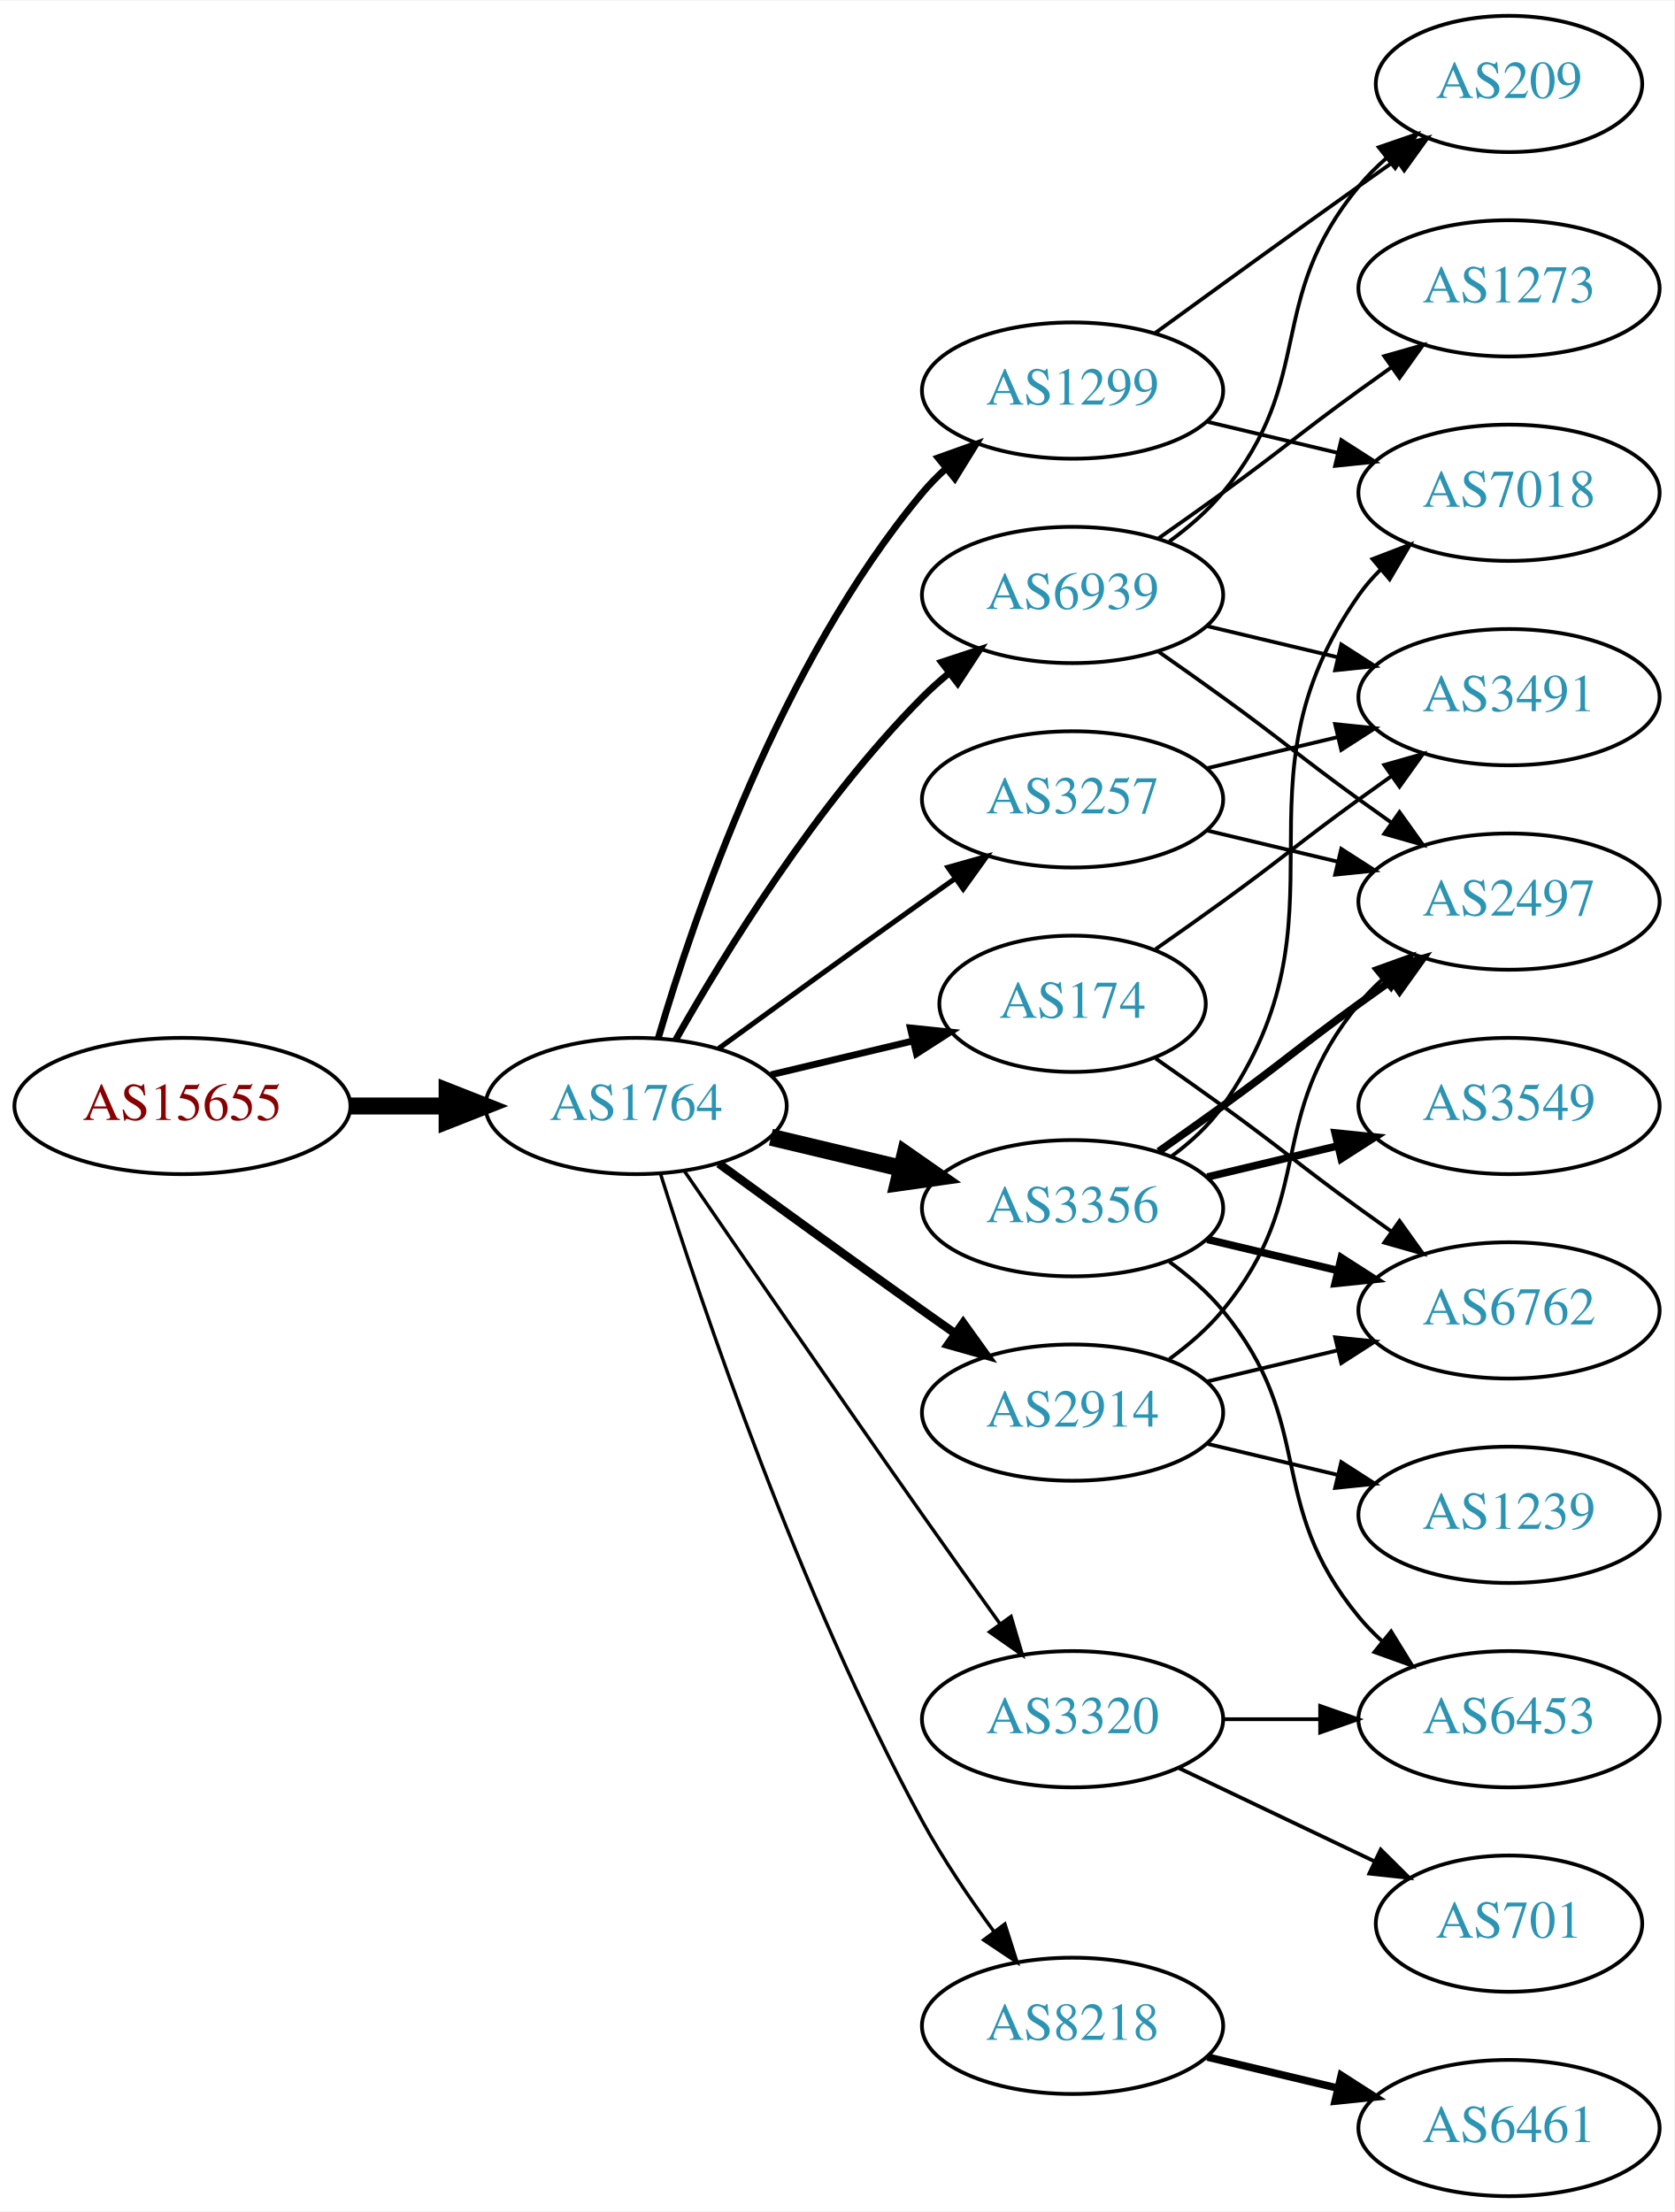
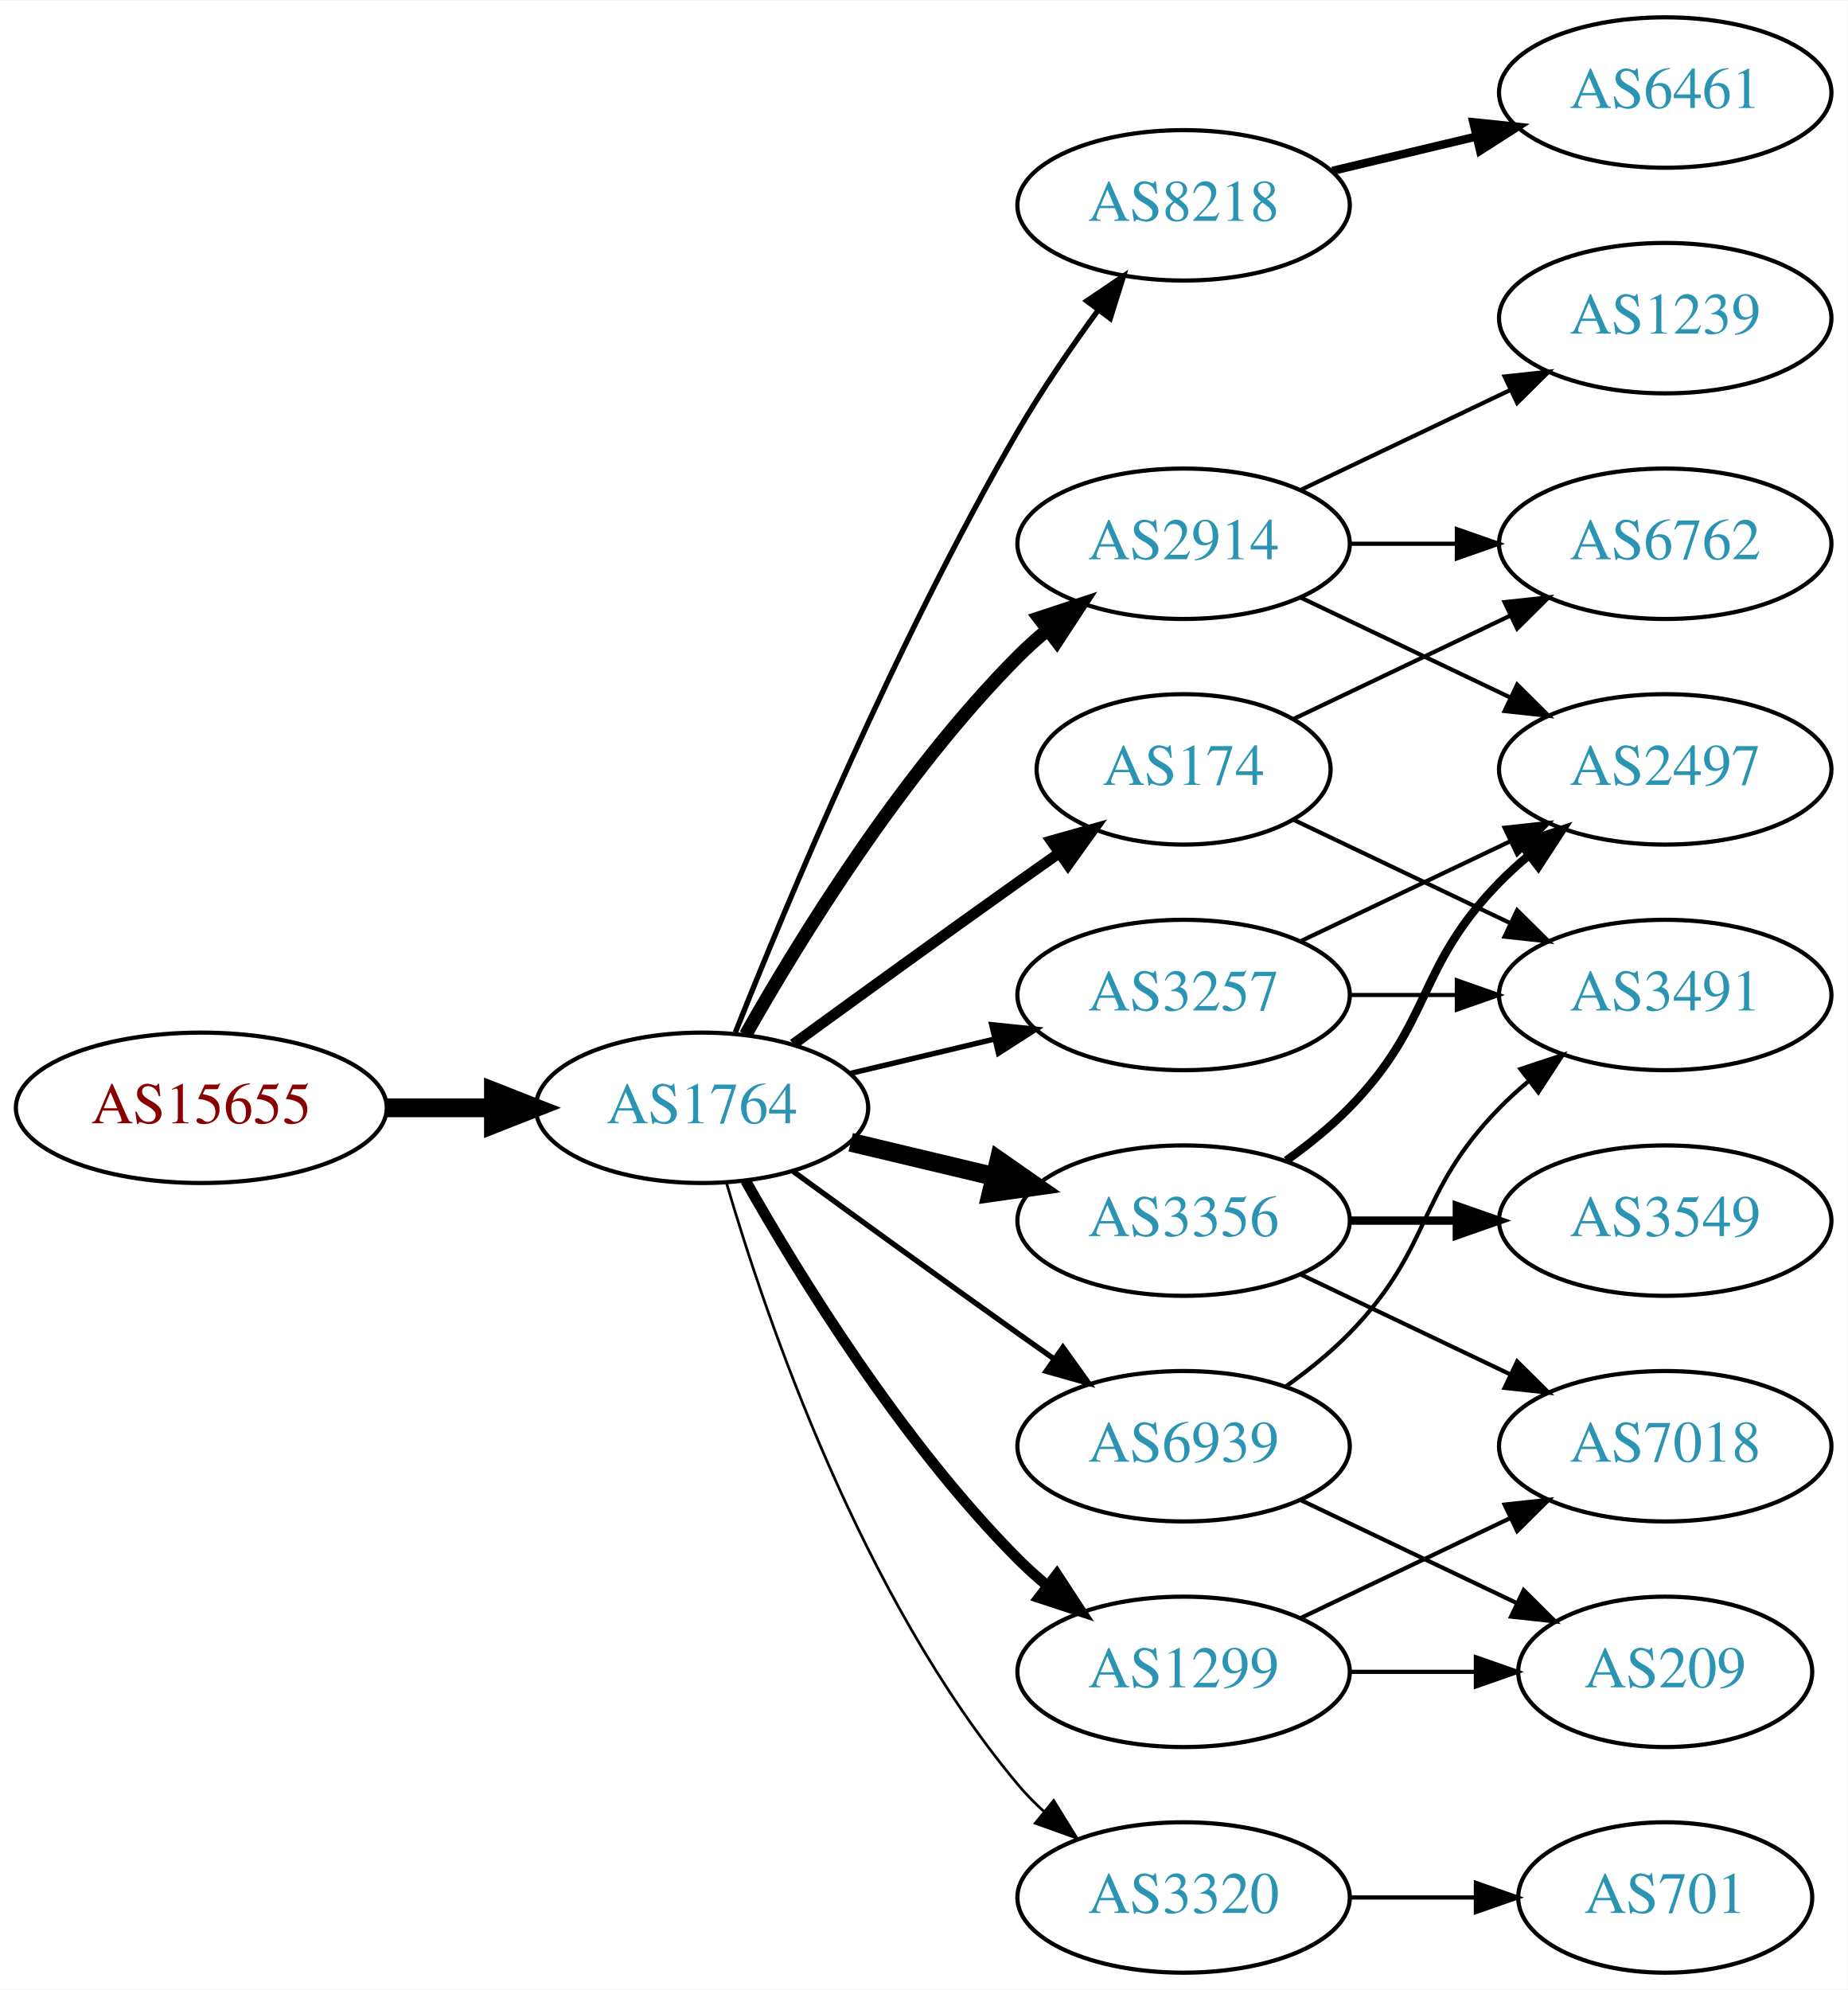
- <svg xmlns="http://www.w3.org/2000/svg" xmlns:xlink="http://www.w3.org/1999/xlink" width="442pt" height="584pt" viewBox="0.00 0.00 442.27 584.00">
-   <g id="graph0" class="graph" transform="scale(1 1) rotate(0) translate(4 580)">
-     <polygon fill="white" stroke="none" points="-4,4 -4,-580 438.271,-580 438.271,4 -4,4" />
+ <svg xmlns="http://www.w3.org/2000/svg" xmlns:xlink="http://www.w3.org/1999/xlink" width="442pt" height="476pt" viewBox="0.00 0.00 442.27 476.00">
+   <g id="graph0" class="graph" transform="scale(1 1) rotate(0) translate(4 472)">
+     <polygon fill="white" stroke="none" points="-4,4 -4,-472 438.271,-472 438.271,4 -4,4" />
    <g id="node1" class="node">
      <g id="a_node1">
        <a xlink:href="/asn/15655" xlink:title="AS15655 ~ MANZ Solutions GmbH [AT]">
-           <ellipse fill="#ffffff" stroke="black" cx="44.196" cy="-288" rx="44.393" ry="18" />
-           <text text-anchor="middle" x="44.196" y="-284.3" font-family="Times,serif" font-size="14.00" fill="#880000">AS15655</text>
+           <ellipse fill="#ffffff" stroke="black" cx="44.196" cy="-207" rx="44.393" ry="18" />
+           <text text-anchor="middle" x="44.196" y="-203.3" font-family="Times,serif" font-size="14.00" fill="#880000">AS15655</text>
        </a>
      </g>
    </g>
    <g id="node2" class="node">
      <g id="a_node2">
        <a xlink:href="/asn/1764" xlink:title="AS1764 ~ NEXTLAYER-AS [AT]">
-           <ellipse fill="#ffffff" stroke="black" cx="164.039" cy="-288" rx="39.794" ry="18" />
-           <text text-anchor="middle" x="164.039" y="-284.3" font-family="Times,serif" font-size="14.00" fill="#2c94b3">AS1764</text>
+           <ellipse fill="#ffffff" stroke="black" cx="164.039" cy="-207" rx="39.794" ry="18" />
+           <text text-anchor="middle" x="164.039" y="-203.3" font-family="Times,serif" font-size="14.00" fill="#2c94b3">AS1764</text>
        </a>
      </g>
    </g>
    <g id="edge1" class="edge">
-       <path fill="none" stroke="black" stroke-width="4.5" d="M88.407,-288C96.72,-288 105.482,-288 113.965,-288" />
-       <polygon fill="black" stroke="black" stroke-width="4.5" points="114.123,-291.938 124.123,-288 114.123,-284.063 114.123,-291.938" />
+       <path fill="none" stroke="black" stroke-width="4.5" d="M88.407,-207C96.72,-207 105.482,-207 113.965,-207" />
+       <polygon fill="black" stroke="black" stroke-width="4.5" points="114.123,-210.938 124.123,-207 114.123,-203.063 114.123,-210.938" />
    </g>
    <g id="node3" class="node">
      <g id="a_node3">
-         <a xlink:href="/asn/3356" xlink:title="AS3356 ~ Level 3 Parent, LLC [US]">
-           <ellipse fill="#ffffff" stroke="black" cx="279.332" cy="-261" rx="39.794" ry="18" />
-           <text text-anchor="middle" x="279.332" y="-257.3" font-family="Times,serif" font-size="14.00" fill="#2c94b3">AS3356</text>
+         <a xlink:href="/asn/8218" xlink:title="AS8218 ~ legacy Neotelecoms [FR]">
+           <ellipse fill="#ffffff" stroke="black" cx="279.332" cy="-423" rx="39.794" ry="18" />
+           <text text-anchor="middle" x="279.332" y="-419.3" font-family="Times,serif" font-size="14.00" fill="#2c94b3">AS8218</text>
        </a>
      </g>
    </g>
    <g id="edge2" class="edge">
-       <path fill="none" stroke="black" stroke-width="4.5" d="M199.646,-279.752C210.517,-277.162 222.671,-274.265 234.114,-271.538" />
-       <polygon fill="black" stroke="black" stroke-width="4.5" points="235.122,-275.346 243.936,-269.197 233.296,-267.685 235.122,-275.346" />
+       <path fill="none" stroke="black" stroke-width="1.286" d="M172.042,-225.051C184.169,-255.57 210.587,-318.933 239.685,-369 245.392,-378.819 252.43,-389.078 258.929,-397.984" />
+       <polygon fill="black" stroke="black" stroke-width="1.286" points="256.155,-400.119 264.934,-406.05 261.77,-395.938 256.155,-400.119" />
    </g>
    <g id="node4" class="node">
      <g id="a_node4">
-         <a xlink:href="/asn/174" xlink:title="AS174 ~ Cogent Communications [US]">
-           <ellipse fill="#ffffff" stroke="black" cx="279.332" cy="-315" rx="35.194" ry="18" />
-           <text text-anchor="middle" x="279.332" y="-311.3" font-family="Times,serif" font-size="14.00" fill="#2c94b3">AS174</text>
+         <a xlink:href="/asn/3257" xlink:title="AS3257 ~ GTT [DE]">
+           <ellipse fill="#ffffff" stroke="black" cx="279.332" cy="-234" rx="39.794" ry="18" />
+           <text text-anchor="middle" x="279.332" y="-230.3" font-family="Times,serif" font-size="14.00" fill="#2c94b3">AS3257</text>
        </a>
      </g>
    </g>
    <g id="edge3" class="edge">
-       <path fill="none" stroke="black" stroke-width="1.8" d="M199.646,-296.248C211.44,-299.058 224.745,-302.229 237.013,-305.153" />
-       <polygon fill="black" stroke="black" stroke-width="1.8" points="236.479,-308.624 247.018,-307.537 238.101,-301.814 236.479,-308.624" />
+       <path fill="none" stroke="black" stroke-width="1.286" d="M199.646,-215.248C210.517,-217.838 222.671,-220.735 234.114,-223.462" />
+       <polygon fill="black" stroke="black" stroke-width="1.286" points="233.397,-226.889 243.936,-225.803 235.02,-220.08 233.397,-226.889" />
    </g>
    <g id="node5" class="node">
      <g id="a_node5">
-         <a xlink:href="/asn/3257" xlink:title="AS3257 ~ GTT [DE]">
-           <ellipse fill="#ffffff" stroke="black" cx="279.332" cy="-369" rx="39.794" ry="18" />
-           <text text-anchor="middle" x="279.332" y="-365.3" font-family="Times,serif" font-size="14.00" fill="#2c94b3">AS3257</text>
+         <a xlink:href="/asn/174" xlink:title="AS174 ~ Cogent Communications [US]">
+           <ellipse fill="#ffffff" stroke="black" cx="279.332" cy="-288" rx="35.194" ry="18" />
+           <text text-anchor="middle" x="279.332" y="-284.3" font-family="Times,serif" font-size="14.00" fill="#2c94b3">AS174</text>
        </a>
      </g>
    </g>
    <g id="edge4" class="edge">
-       <path fill="none" stroke="black" stroke-width="1.35" d="M185.887,-303.222C200.821,-314.091 221.435,-329.025 239.685,-342 242.506,-344.005 245.449,-346.085 248.397,-348.159" />
-       <polygon fill="black" stroke="black" stroke-width="1.35" points="246.424,-351.05 256.621,-353.926 250.443,-345.319 246.424,-351.05" />
+       <path fill="none" stroke="black" stroke-width="2.571" d="M185.887,-222.222C200.821,-233.091 221.435,-248.025 239.685,-261 242.895,-263.282 246.264,-265.661 249.619,-268.018" />
+       <polygon fill="black" stroke="black" stroke-width="2.571" points="247.631,-270.899 257.83,-273.77 251.647,-265.166 247.631,-270.899" />
    </g>
    <g id="node6" class="node">
      <g id="a_node6">
-         <a xlink:href="/asn/1299" xlink:title="AS1299 ~ Telia Carrier [EU]">
-           <ellipse fill="#ffffff" stroke="black" cx="279.332" cy="-477" rx="39.794" ry="18" />
-           <text text-anchor="middle" x="279.332" y="-473.3" font-family="Times,serif" font-size="14.00" fill="#2c94b3">AS1299</text>
+         <a xlink:href="/asn/2914" xlink:title="AS2914 ~ NTT America, Inc. [US]">
+           <ellipse fill="#ffffff" stroke="black" cx="279.332" cy="-342" rx="39.794" ry="18" />
+           <text text-anchor="middle" x="279.332" y="-338.3" font-family="Times,serif" font-size="14.00" fill="#2c94b3">AS2914</text>
        </a>
      </g>
    </g>
    <g id="edge5" class="edge">
-       <path fill="none" stroke="black" stroke-width="1.8" d="M169.913,-306.002C179.227,-337.844 202.043,-404.981 239.685,-450 241.555,-452.237 243.654,-454.374 245.88,-456.396" />
-       <polygon fill="black" stroke="black" stroke-width="1.8" points="243.823,-459.234 253.799,-462.804 248.227,-453.793 243.823,-459.234" />
+       <path fill="none" stroke="black" stroke-width="3.214" d="M174.498,-224.49C187.28,-247.096 211.712,-286.886 239.685,-315 241.796,-317.121 244.092,-319.188 246.477,-321.171" />
+       <polygon fill="black" stroke="black" stroke-width="3.214" points="244.73,-324.242 254.793,-327.556 248.993,-318.69 244.73,-324.242" />
    </g>
    <g id="node7" class="node">
      <g id="a_node7">
-         <a xlink:href="/asn/2914" xlink:title="AS2914 ~ NTT America, Inc. [US]">
-           <ellipse fill="#ffffff" stroke="black" cx="279.332" cy="-207" rx="39.794" ry="18" />
-           <text text-anchor="middle" x="279.332" y="-203.3" font-family="Times,serif" font-size="14.00" fill="#2c94b3">AS2914</text>
+         <a xlink:href="/asn/3356" xlink:title="AS3356 ~ Level 3 Parent, LLC [US]">
+           <ellipse fill="#ffffff" stroke="black" cx="279.332" cy="-180" rx="39.794" ry="18" />
+           <text text-anchor="middle" x="279.332" y="-176.3" font-family="Times,serif" font-size="14.00" fill="#2c94b3">AS3356</text>
        </a>
      </g>
    </g>
    <g id="edge6" class="edge">
-       <path fill="none" stroke="black" stroke-width="2.25" d="M185.887,-272.778C200.821,-261.909 221.435,-246.975 239.685,-234 242.506,-231.995 245.449,-229.915 248.397,-227.841" />
-       <polygon fill="black" stroke="black" stroke-width="2.25" points="250.443,-230.681 256.621,-222.074 246.424,-224.95 250.443,-230.681" />
+       <path fill="none" stroke="black" stroke-width="4.5" d="M199.646,-198.752C210.517,-196.162 222.671,-193.265 234.114,-190.538" />
+       <polygon fill="black" stroke="black" stroke-width="4.5" points="235.122,-194.346 243.936,-188.197 233.296,-186.685 235.122,-194.346" />
    </g>
    <g id="node8" class="node">
      <g id="a_node8">
-         <a xlink:href="/asn/8218" xlink:title="AS8218 ~ legacy Neotelecoms [FR]">
-           <ellipse fill="#ffffff" stroke="black" cx="279.332" cy="-45" rx="39.794" ry="18" />
-           <text text-anchor="middle" x="279.332" y="-41.3" font-family="Times,serif" font-size="14.00" fill="#2c94b3">AS8218</text>
+         <a xlink:href="/asn/1299" xlink:title="AS1299 ~ Telia Carrier [EU]">
+           <ellipse fill="#ffffff" stroke="black" cx="279.332" cy="-72" rx="39.794" ry="18" />
+           <text text-anchor="middle" x="279.332" y="-68.3" font-family="Times,serif" font-size="14.00" fill="#2c94b3">AS1299</text>
        </a>
      </g>
    </g>
    <g id="edge7" class="edge">
-       <path fill="none" stroke="black" stroke-width="0.9" d="M170.46,-270.159C181.231,-235.854 207.122,-158.797 239.685,-99 245.117,-89.026 252.091,-78.731 258.617,-69.84" />
-       <polygon fill="black" stroke="black" stroke-width="0.9" points="261.45,-71.895 264.67,-61.802 255.858,-67.684 261.45,-71.895" />
+       <path fill="none" stroke="black" stroke-width="2.571" d="M174.498,-189.51C187.28,-166.904 211.712,-127.114 239.685,-99 241.796,-96.879 244.092,-94.812 246.477,-92.829" />
+       <polygon fill="black" stroke="black" stroke-width="2.571" points="248.993,-95.31 254.793,-86.444 244.73,-89.758 248.993,-95.31" />
    </g>
    <g id="node9" class="node">
      <g id="a_node9">
        <a xlink:href="/asn/6939" xlink:title="AS6939 ~ Hurricane Electric LLC [US]">
-           <ellipse fill="#ffffff" stroke="black" cx="279.332" cy="-423" rx="39.794" ry="18" />
-           <text text-anchor="middle" x="279.332" y="-419.3" font-family="Times,serif" font-size="14.00" fill="#2c94b3">AS6939</text>
+           <ellipse fill="#ffffff" stroke="black" cx="279.332" cy="-126" rx="39.794" ry="18" />
+           <text text-anchor="middle" x="279.332" y="-122.3" font-family="Times,serif" font-size="14.00" fill="#2c94b3">AS6939</text>
        </a>
      </g>
    </g>
    <g id="edge8" class="edge">
-       <path fill="none" stroke="black" stroke-width="1.8" d="M174.498,-305.49C187.28,-328.096 211.712,-367.886 239.685,-396 241.796,-398.121 244.092,-400.188 246.477,-402.171" />
-       <polygon fill="black" stroke="black" stroke-width="1.8" points="244.73,-405.242 254.793,-408.556 248.993,-399.69 244.73,-405.242" />
+       <path fill="none" stroke="black" stroke-width="1.286" d="M185.887,-191.778C200.821,-180.909 221.435,-165.975 239.685,-153 242.506,-150.995 245.449,-148.915 248.397,-146.841" />
+       <polygon fill="black" stroke="black" stroke-width="1.286" points="250.443,-149.681 256.621,-141.074 246.424,-143.95 250.443,-149.681" />
    </g>
    <g id="node10" class="node">
      <g id="a_node10">
        <a xlink:href="/asn/3320" xlink:title="AS3320 ~ DTAG [DE]">
-           <ellipse fill="#ffffff" stroke="black" cx="279.332" cy="-126" rx="39.794" ry="18" />
-           <text text-anchor="middle" x="279.332" y="-122.3" font-family="Times,serif" font-size="14.00" fill="#2c94b3">AS3320</text>
+           <ellipse fill="#ffffff" stroke="black" cx="279.332" cy="-18" rx="39.794" ry="18" />
+           <text text-anchor="middle" x="279.332" y="-14.3" font-family="Times,serif" font-size="14.00" fill="#2c94b3">AS3320</text>
        </a>
      </g>
    </g>
    <g id="edge9" class="edge">
-       <path fill="none" stroke="black" stroke-width="0.9" d="M176.846,-270.731C191.489,-249.358 217.262,-211.88 239.685,-180 246.32,-170.567 253.67,-160.261 260.164,-151.205" />
-       <polygon fill="black" stroke="black" stroke-width="0.9" points="263.085,-153.138 266.076,-142.974 257.399,-149.054 263.085,-153.138" />
+       <path fill="none" stroke="black" stroke-width="0.643" d="M169.913,-188.998C179.227,-157.156 202.043,-90.019 239.685,-45 241.555,-42.763 243.654,-40.626 245.88,-38.604" />
+       <polygon fill="black" stroke="black" stroke-width="0.643" points="248.227,-41.208 253.799,-32.196 243.823,-35.766 248.227,-41.208" />
    </g>
    <g id="node11" class="node">
      <g id="a_node11">
-         <a xlink:href="/asn/3549" xlink:title="AS3549 ~ Level 3 Parent, LLC [US]">
-           <ellipse fill="#ffffff" stroke="black" cx="394.625" cy="-288" rx="39.794" ry="18" />
-           <text text-anchor="middle" x="394.625" y="-284.3" font-family="Times,serif" font-size="14.00" fill="#2c94b3">AS3549</text>
+         <a xlink:href="/asn/6461" xlink:title="AS6461 ~ Zayo Bandwidth [US]">
+           <ellipse fill="#ffffff" stroke="black" cx="394.625" cy="-450" rx="39.794" ry="18" />
+           <text text-anchor="middle" x="394.625" y="-446.3" font-family="Times,serif" font-size="14.00" fill="#2c94b3">AS6461</text>
        </a>
      </g>
    </g>
    <g id="edge10" class="edge">
-       <path fill="none" stroke="black" stroke-width="2" d="M314.939,-269.248C325.81,-271.838 337.964,-274.735 349.407,-277.462" />
-       <polygon fill="black" stroke="black" stroke-width="2" points="348.69,-280.889 359.229,-279.803 350.313,-274.08 348.69,-280.889" />
+       <path fill="none" stroke="black" stroke-width="2" d="M314.939,-431.248C325.81,-433.838 337.964,-436.735 349.407,-439.462" />
+       <polygon fill="black" stroke="black" stroke-width="2" points="348.69,-442.889 359.229,-441.803 350.313,-436.08 348.69,-442.889" />
    </g>
    <g id="node12" class="node">
      <g id="a_node12">
-         <a xlink:href="/asn/7018" xlink:title="AS7018 ~ AT&amp;T Services, Inc. [US]">
-           <ellipse fill="#ffffff" stroke="black" cx="394.625" cy="-450" rx="39.794" ry="18" />
-           <text text-anchor="middle" x="394.625" y="-446.3" font-family="Times,serif" font-size="14.00" fill="#2c94b3">AS7018</text>
+         <a xlink:href="/asn/3491" xlink:title="AS3491 ~ PCCW Global, Inc. [US]">
+           <ellipse fill="#ffffff" stroke="black" cx="394.625" cy="-234" rx="39.794" ry="18" />
+           <text text-anchor="middle" x="394.625" y="-230.3" font-family="Times,serif" font-size="14.00" fill="#2c94b3">AS3491</text>
        </a>
      </g>
    </g>
    <g id="edge11" class="edge">
-       <path fill="none" stroke="black" d="M305.491,-274.716C310.555,-278.455 315.411,-282.904 318.978,-288 354.592,-338.869 319.365,-372.131 354.978,-423 356.65,-425.389 358.606,-427.635 360.733,-429.733" />
-       <polygon fill="black" stroke="black" points="358.573,-432.49 368.465,-436.284 363.097,-427.149 358.573,-432.49" />
+       <path fill="none" stroke="black" d="M319.004,-234C327.207,-234 335.971,-234 344.503,-234" />
+       <polygon fill="black" stroke="black" points="344.742,-237.5 354.742,-234 344.742,-230.5 344.742,-237.5" />
    </g>
    <g id="node13" class="node">
      <g id="a_node13">
-         <a xlink:href="/asn/6453" xlink:title="AS6453 ~ TATA COMMUNICATIONS (AMERICA) INC [US]">
-           <ellipse fill="#ffffff" stroke="black" cx="394.625" cy="-126" rx="39.794" ry="18" />
-           <text text-anchor="middle" x="394.625" y="-122.3" font-family="Times,serif" font-size="14.00" fill="#2c94b3">AS6453</text>
+         <a xlink:href="/asn/2497" xlink:title="AS2497 ~ Internet Initiative Japan Inc. [JP]">
+           <ellipse fill="#ffffff" stroke="black" cx="394.625" cy="-288" rx="39.794" ry="18" />
+           <text text-anchor="middle" x="394.625" y="-284.3" font-family="Times,serif" font-size="14.00" fill="#2c94b3">AS2497</text>
        </a>
      </g>
    </g>
    <g id="edge12" class="edge">
-       <path fill="none" stroke="black" d="M304.912,-246.844C310.007,-243.128 315.02,-238.799 318.978,-234 344.043,-203.606 329.913,-183.394 354.978,-153 356.833,-150.75 358.92,-148.604 361.139,-146.576" />
-       <polygon fill="black" stroke="black" points="363.488,-149.177 369.044,-140.156 359.075,-143.744 363.488,-149.177" />
+       <path fill="none" stroke="black" d="M307.468,-246.934C322.462,-254.081 341.283,-263.052 357.506,-270.785" />
+       <polygon fill="black" stroke="black" points="356.177,-274.028 366.71,-275.171 359.188,-267.709 356.177,-274.028" />
+     </g>
+     <g id="edge13" class="edge">
+       <path fill="none" stroke="black" d="M305.757,-275.881C321.059,-268.587 340.783,-259.186 357.665,-251.14" />
+       <polygon fill="black" stroke="black" points="359.184,-254.293 366.705,-246.831 356.172,-247.974 359.184,-254.293" />
    </g>
    <g id="node14" class="node">
      <g id="a_node14">
-         <a xlink:href="/asn/2497" xlink:title="AS2497 ~ Internet Initiative Japan Inc. [JP]">
+         <a xlink:href="/asn/6762" xlink:title="AS6762 ~ TELECOM ITALIA SPARKLE S.p.A. [IT]">
          <ellipse fill="#ffffff" stroke="black" cx="394.625" cy="-342" rx="39.794" ry="18" />
-           <text text-anchor="middle" x="394.625" y="-338.3" font-family="Times,serif" font-size="14.00" fill="#2c94b3">AS2497</text>
-         </a>
-       </g>
-     </g>
-     <g id="edge13" class="edge">
-       <path fill="none" stroke="black" stroke-width="2" d="M302.089,-276.009C307.623,-279.879 313.542,-284.064 318.978,-288 335.178,-299.729 338.778,-303.271 354.978,-315 357.781,-317.029 360.712,-319.125 363.653,-321.21" />
-       <polygon fill="black" stroke="black" stroke-width="2" points="361.675,-324.097 371.868,-326.991 365.704,-318.373 361.675,-324.097" />
+           <text text-anchor="middle" x="394.625" y="-338.3" font-family="Times,serif" font-size="14.00" fill="#2c94b3">AS6762</text>
+         </a>
+       </g>
+     </g>
+     <g id="edge14" class="edge">
+       <path fill="none" stroke="black" d="M305.757,-300.119C321.059,-307.413 340.783,-316.814 357.665,-324.86" />
+       <polygon fill="black" stroke="black" points="356.172,-328.026 366.705,-329.169 359.184,-321.707 356.172,-328.026" />
+     </g>
+     <g id="edge17" class="edge">
+       <path fill="none" stroke="black" d="M307.468,-329.066C322.462,-321.919 341.283,-312.948 357.506,-305.215" />
+       <polygon fill="black" stroke="black" points="359.188,-308.291 366.71,-300.829 356.177,-301.972 359.188,-308.291" />
+     </g>
+     <g id="edge15" class="edge">
+       <path fill="none" stroke="black" d="M319.004,-342C327.207,-342 335.971,-342 344.503,-342" />
+       <polygon fill="black" stroke="black" points="344.742,-345.5 354.742,-342 344.742,-338.5 344.742,-345.5" />
    </g>
    <g id="node15" class="node">
      <g id="a_node15">
-         <a xlink:href="/asn/6762" xlink:title="AS6762 ~ TELECOM ITALIA SPARKLE S.p.A. [IT]">
-           <ellipse fill="#ffffff" stroke="black" cx="394.625" cy="-234" rx="39.794" ry="18" />
-           <text text-anchor="middle" x="394.625" y="-230.3" font-family="Times,serif" font-size="14.00" fill="#2c94b3">AS6762</text>
-         </a>
-       </g>
-     </g>
-     <g id="edge14" class="edge">
-       <path fill="none" stroke="black" stroke-width="2" d="M314.939,-252.752C325.81,-250.162 337.964,-247.265 349.407,-244.538" />
-       <polygon fill="black" stroke="black" stroke-width="2" points="350.313,-247.92 359.229,-242.197 348.69,-241.111 350.313,-247.92" />
-     </g>
-     <g id="edge21" class="edge">
-       <path fill="none" stroke="black" d="M301.282,-300.555C307.044,-296.529 313.277,-292.128 318.978,-288 335.178,-276.271 338.778,-272.729 354.978,-261 357.781,-258.971 360.712,-256.875 363.653,-254.79" />
-       <polygon fill="black" stroke="black" points="365.704,-257.627 371.868,-249.009 361.675,-251.903 365.704,-257.627" />
+         <a xlink:href="/asn/1239" xlink:title="AS1239 ~ Sprint [US]">
+           <ellipse fill="#ffffff" stroke="black" cx="394.625" cy="-396" rx="39.794" ry="18" />
+           <text text-anchor="middle" x="394.625" y="-392.3" font-family="Times,serif" font-size="14.00" fill="#2c94b3">AS1239</text>
+         </a>
+       </g>
+     </g>
+     <g id="edge16" class="edge">
+       <path fill="none" stroke="black" d="M307.468,-354.934C322.462,-362.081 341.283,-371.052 357.506,-378.785" />
+       <polygon fill="black" stroke="black" points="356.177,-382.028 366.71,-383.171 359.188,-375.709 356.177,-382.028" />
+     </g>
+     <g id="edge19" class="edge">
+       <path fill="none" stroke="black" stroke-width="2" d="M303.926,-194.389C309.182,-198.148 314.513,-202.437 318.978,-207 339.151,-227.617 334.806,-240.383 354.978,-261 357.071,-263.139 359.354,-265.218 361.731,-267.21" />
+       <polygon fill="black" stroke="black" stroke-width="2" points="359.974,-270.275 370.031,-273.611 364.249,-264.732 359.974,-270.275" />
    </g>
    <g id="node16" class="node">
      <g id="a_node16">
-         <a xlink:href="/asn/3491" xlink:title="AS3491 ~ PCCW Global, Inc. [US]">
-           <ellipse fill="#ffffff" stroke="black" cx="394.625" cy="-396" rx="39.794" ry="18" />
-           <text text-anchor="middle" x="394.625" y="-392.3" font-family="Times,serif" font-size="14.00" fill="#2c94b3">AS3491</text>
-         </a>
-       </g>
-     </g>
-     <g id="edge20" class="edge">
-       <path fill="none" stroke="black" d="M301.282,-329.445C307.044,-333.471 313.277,-337.872 318.978,-342 335.178,-353.729 338.778,-357.271 354.978,-369 357.781,-371.029 360.712,-373.125 363.653,-375.21" />
-       <polygon fill="black" stroke="black" points="361.675,-378.097 371.868,-380.991 365.704,-372.373 361.675,-378.097" />
-     </g>
-     <g id="edge16" class="edge">
-       <path fill="none" stroke="black" d="M314.939,-360.752C325.81,-358.162 337.964,-355.265 349.407,-352.538" />
-       <polygon fill="black" stroke="black" points="350.313,-355.92 359.229,-350.197 348.69,-349.111 350.313,-355.92" />
-     </g>
-     <g id="edge15" class="edge">
-       <path fill="none" stroke="black" d="M314.939,-377.248C325.81,-379.838 337.964,-382.735 349.407,-385.462" />
-       <polygon fill="black" stroke="black" points="348.69,-388.889 359.229,-387.803 350.313,-382.08 348.69,-388.889" />
-     </g>
-     <g id="edge29" class="edge">
-       <path fill="none" stroke="black" d="M314.939,-468.752C325.81,-466.162 337.964,-463.265 349.407,-460.538" />
-       <polygon fill="black" stroke="black" points="350.313,-463.92 359.229,-458.197 348.69,-457.111 350.313,-463.92" />
-     </g>
-     <g id="node20" class="node">
-       <g id="a_node20">
-         <a xlink:href="/asn/209" xlink:title="AS209 ~ CenturyLink Communications, LLC [US]">
-           <ellipse fill="#ffffff" stroke="black" cx="394.625" cy="-558" rx="35.194" ry="18" />
-           <text text-anchor="middle" x="394.625" y="-554.3" font-family="Times,serif" font-size="14.00" fill="#2c94b3">AS209</text>
-         </a>
-       </g>
-     </g>
-     <g id="edge30" class="edge">
-       <path fill="none" stroke="black" d="M301.18,-492.222C316.114,-503.091 336.727,-518.025 354.978,-531 358.188,-533.282 361.557,-535.661 364.912,-538.018" />
-       <polygon fill="black" stroke="black" points="362.924,-540.899 373.123,-543.77 366.94,-535.166 362.924,-540.899" />
-     </g>
-     <g id="edge19" class="edge">
-       <path fill="none" stroke="black" d="M304.912,-221.156C310.007,-224.872 315.02,-229.201 318.978,-234 344.043,-264.394 329.913,-284.606 354.978,-315 356.833,-317.25 358.92,-319.396 361.139,-321.424" />
-       <polygon fill="black" stroke="black" points="359.075,-324.256 369.044,-327.844 363.488,-318.823 359.075,-324.256" />
-     </g>
-     <g id="edge17" class="edge">
-       <path fill="none" stroke="black" d="M314.939,-215.248C325.81,-217.838 337.964,-220.735 349.407,-223.462" />
-       <polygon fill="black" stroke="black" points="348.69,-226.889 359.229,-225.803 350.313,-220.08 348.69,-226.889" />
+         <a xlink:href="/asn/7018" xlink:title="AS7018 ~ AT&amp;T Services, Inc. [US]">
+           <ellipse fill="#ffffff" stroke="black" cx="394.625" cy="-126" rx="39.794" ry="18" />
+           <text text-anchor="middle" x="394.625" y="-122.3" font-family="Times,serif" font-size="14.00" fill="#2c94b3">AS7018</text>
+         </a>
+       </g>
+     </g>
+     <g id="edge18" class="edge">
+       <path fill="none" stroke="black" d="M307.468,-167.066C322.462,-159.919 341.283,-150.948 357.506,-143.215" />
+       <polygon fill="black" stroke="black" points="359.188,-146.291 366.71,-138.829 356.177,-139.972 359.188,-146.291" />
    </g>
    <g id="node17" class="node">
      <g id="a_node17">
-         <a xlink:href="/asn/1239" xlink:title="AS1239 ~ Sprint [US]">
+         <a xlink:href="/asn/3549" xlink:title="AS3549 ~ Level 3 Parent, LLC [US]">
          <ellipse fill="#ffffff" stroke="black" cx="394.625" cy="-180" rx="39.794" ry="18" />
-           <text text-anchor="middle" x="394.625" y="-176.3" font-family="Times,serif" font-size="14.00" fill="#2c94b3">AS1239</text>
-         </a>
-       </g>
-     </g>
-     <g id="edge18" class="edge">
-       <path fill="none" stroke="black" d="M314.939,-198.752C325.81,-196.162 337.964,-193.265 349.407,-190.538" />
-       <polygon fill="black" stroke="black" points="350.313,-193.92 359.229,-188.197 348.69,-187.111 350.313,-193.92" />
+           <text text-anchor="middle" x="394.625" y="-176.3" font-family="Times,serif" font-size="14.00" fill="#2c94b3">AS3549</text>
+         </a>
+       </g>
+     </g>
+     <g id="edge20" class="edge">
+       <path fill="none" stroke="black" stroke-width="2" d="M319.004,-180C327.207,-180 335.971,-180 344.503,-180" />
+       <polygon fill="black" stroke="black" stroke-width="2" points="344.742,-183.5 354.742,-180 344.742,-176.5 344.742,-183.5" />
+     </g>
+     <g id="edge23" class="edge">
+       <path fill="none" stroke="black" d="M307.468,-84.934C322.462,-92.081 341.283,-101.052 357.506,-108.785" />
+       <polygon fill="black" stroke="black" points="356.177,-112.028 366.71,-113.171 359.188,-105.709 356.177,-112.028" />
    </g>
    <g id="node18" class="node">
      <g id="a_node18">
-         <a xlink:href="/asn/6461" xlink:title="AS6461 ~ Zayo Bandwidth [US]">
-           <ellipse fill="#ffffff" stroke="black" cx="394.625" cy="-18" rx="39.794" ry="18" />
-           <text text-anchor="middle" x="394.625" y="-14.3" font-family="Times,serif" font-size="14.00" fill="#2c94b3">AS6461</text>
-         </a>
-       </g>
+         <a xlink:href="/asn/209" xlink:title="AS209 ~ CenturyLink Communications, LLC [US]">
+           <ellipse fill="#ffffff" stroke="black" cx="394.625" cy="-72" rx="35.194" ry="18" />
+           <text text-anchor="middle" x="394.625" y="-68.3" font-family="Times,serif" font-size="14.00" fill="#2c94b3">AS209</text>
+         </a>
+       </g>
+     </g>
+     <g id="edge24" class="edge">
+       <path fill="none" stroke="black" d="M319.004,-72C328.709,-72 339.2,-72 349.163,-72" />
+       <polygon fill="black" stroke="black" points="349.299,-75.5 359.299,-72 349.299,-68.5 349.299,-75.5" />
    </g>
    <g id="edge22" class="edge">
-       <path fill="none" stroke="black" stroke-width="2" d="M314.939,-36.752C325.81,-34.162 337.964,-31.265 349.407,-28.538" />
-       <polygon fill="black" stroke="black" stroke-width="2" points="350.313,-31.92 359.229,-26.197 348.69,-25.111 350.313,-31.92" />
-     </g>
-     <g id="edge23" class="edge">
-       <path fill="none" stroke="black" d="M302.089,-407.991C307.623,-404.121 313.542,-399.936 318.978,-396 335.178,-384.271 338.778,-380.729 354.978,-369 357.781,-366.971 360.712,-364.875 363.653,-362.79" />
-       <polygon fill="black" stroke="black" points="365.704,-365.627 371.868,-357.009 361.675,-359.903 365.704,-365.627" />
-     </g>
-     <g id="edge26" class="edge">
-       <path fill="none" stroke="black" d="M314.939,-414.752C325.81,-412.162 337.964,-409.265 349.407,-406.538" />
-       <polygon fill="black" stroke="black" points="350.313,-409.92 359.229,-404.197 348.69,-403.111 350.313,-409.92" />
+       <path fill="none" stroke="black" d="M303.926,-140.389C309.182,-144.148 314.513,-148.437 318.978,-153 339.151,-173.617 334.806,-186.383 354.978,-207 357.071,-209.139 359.354,-211.218 361.731,-213.21" />
+       <polygon fill="black" stroke="black" points="359.974,-216.275 370.031,-219.611 364.249,-210.732 359.974,-216.275" />
+     </g>
+     <g id="edge21" class="edge">
+       <path fill="none" stroke="black" d="M307.468,-113.066C322.9,-105.71 342.385,-96.423 358.92,-88.541" />
+       <polygon fill="black" stroke="black" points="360.741,-91.551 368.262,-84.089 357.729,-85.232 360.741,-91.551" />
    </g>
    <g id="node19" class="node">
      <g id="a_node19">
-         <a xlink:href="/asn/1273" xlink:title="AS1273 ~ Vodafone Group PLC [EU]">
-           <ellipse fill="#ffffff" stroke="black" cx="394.625" cy="-504" rx="39.794" ry="18" />
-           <text text-anchor="middle" x="394.625" y="-500.3" font-family="Times,serif" font-size="14.00" fill="#2c94b3">AS1273</text>
-         </a>
-       </g>
-     </g>
-     <g id="edge24" class="edge">
-       <path fill="none" stroke="black" d="M302.089,-438.009C307.623,-441.879 313.542,-446.064 318.978,-450 335.178,-461.729 338.778,-465.271 354.978,-477 357.781,-479.029 360.712,-481.125 363.653,-483.21" />
-       <polygon fill="black" stroke="black" points="361.675,-486.097 371.868,-488.991 365.704,-480.373 361.675,-486.097" />
+         <a xlink:href="/asn/701" xlink:title="AS701 ~ UUNET [US]">
+           <ellipse fill="#ffffff" stroke="black" cx="394.625" cy="-18" rx="35.194" ry="18" />
+           <text text-anchor="middle" x="394.625" y="-14.3" font-family="Times,serif" font-size="14.00" fill="#2c94b3">AS701</text>
+         </a>
+       </g>
    </g>
    <g id="edge25" class="edge">
-       <path fill="none" stroke="black" d="M304.912,-437.156C310.007,-440.872 315.02,-445.201 318.978,-450 344.043,-480.394 329.913,-500.606 354.978,-531 357.113,-533.589 359.556,-536.041 362.152,-538.334" />
-       <polygon fill="black" stroke="black" points="360.229,-541.275 370.251,-544.712 364.56,-535.775 360.229,-541.275" />
-     </g>
-     <g id="edge28" class="edge">
-       <path fill="none" stroke="black" d="M319.004,-126C327.207,-126 335.971,-126 344.503,-126" />
-       <polygon fill="black" stroke="black" points="344.742,-129.5 354.742,-126 344.742,-122.5 344.742,-129.5" />
-     </g>
-     <g id="node21" class="node">
-       <g id="a_node21">
-         <a xlink:href="/asn/701" xlink:title="AS701 ~ UUNET [US]">
-           <ellipse fill="#ffffff" stroke="black" cx="394.625" cy="-72" rx="35.194" ry="18" />
-           <text text-anchor="middle" x="394.625" y="-68.3" font-family="Times,serif" font-size="14.00" fill="#2c94b3">AS701</text>
-         </a>
-       </g>
-     </g>
-     <g id="edge27" class="edge">
-       <path fill="none" stroke="black" d="M307.468,-113.066C322.9,-105.71 342.385,-96.423 358.92,-88.541" />
-       <polygon fill="black" stroke="black" points="360.741,-91.551 368.262,-84.089 357.729,-85.232 360.741,-91.551" />
+       <path fill="none" stroke="black" d="M319.004,-18C328.709,-18 339.2,-18 349.163,-18" />
+       <polygon fill="black" stroke="black" points="349.299,-21.5 359.299,-18 349.299,-14.5 349.299,-21.5" />
    </g>
  </g>
</svg>
